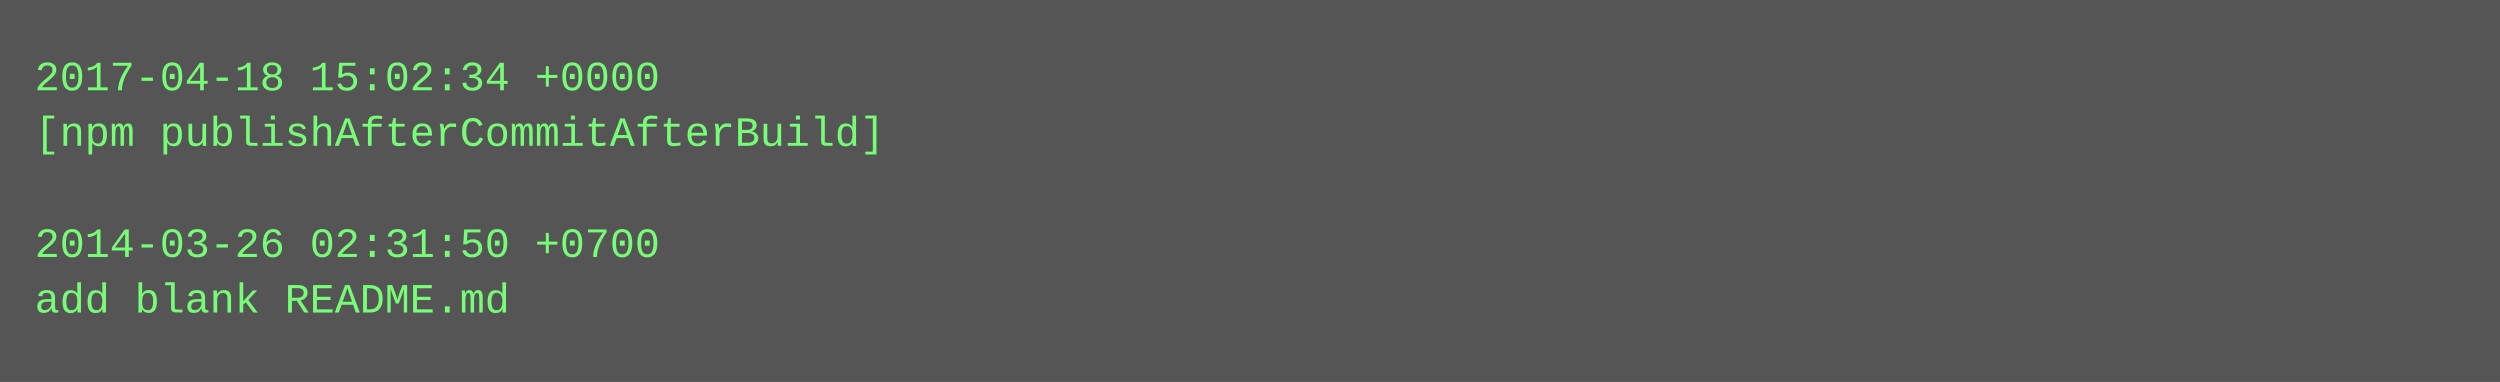
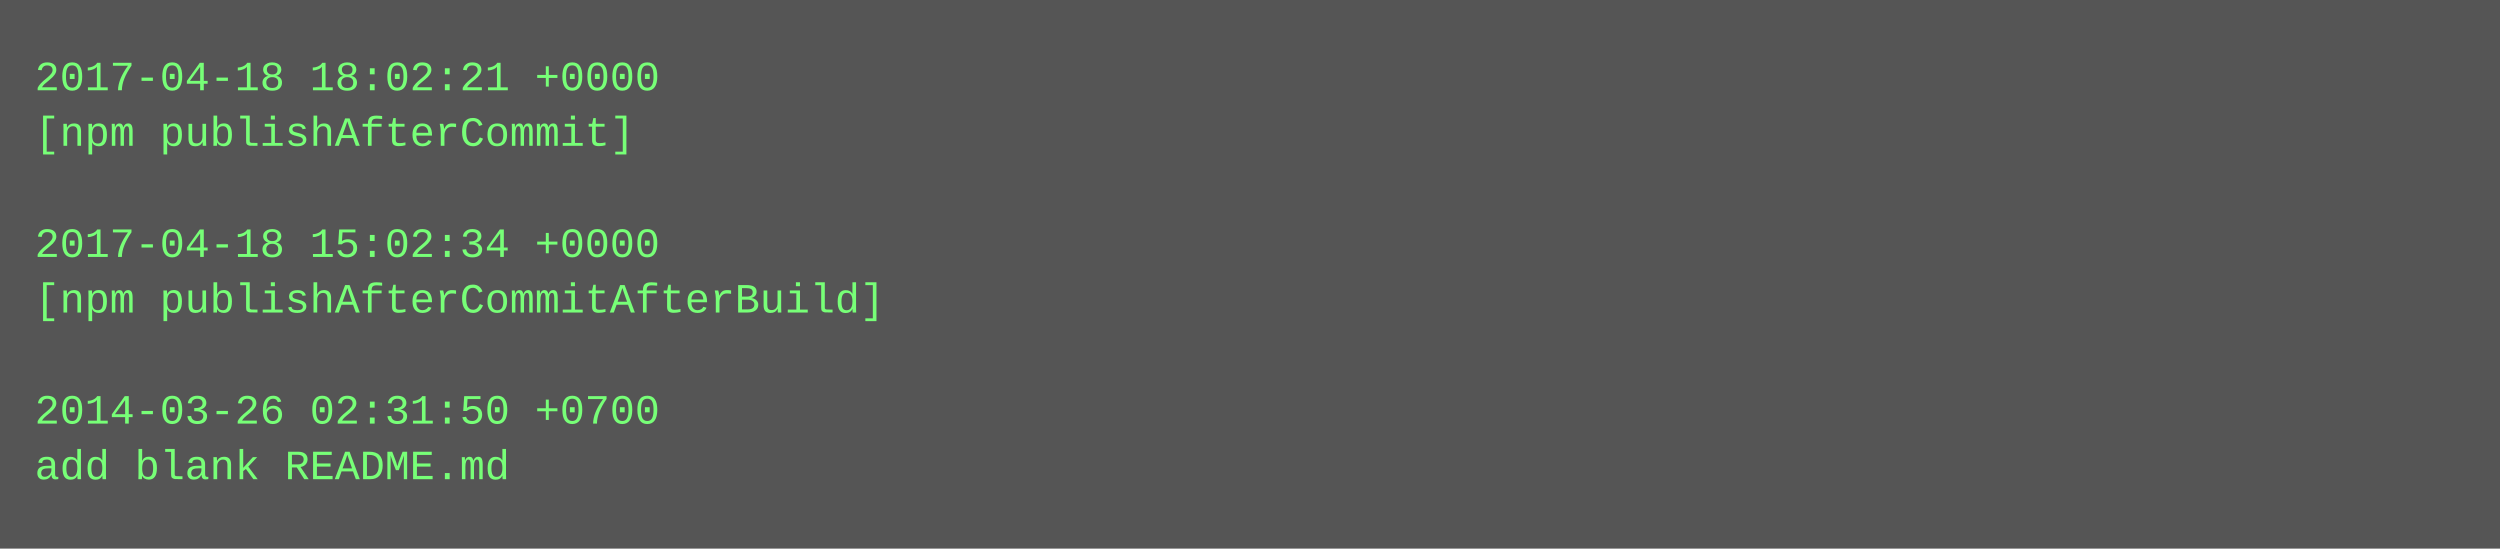
- <svg xmlns="http://www.w3.org/2000/svg" height="110" width="720">
-   <rect height="110" fill="#555" width="720" />
+ <svg xmlns="http://www.w3.org/2000/svg" height="158" width="720">
+   <rect height="158" fill="#555" width="720" />
  <text fill="#7f7" font-family="Courier New" font-size="12" xml:space="preserve">
-     <tspan x="10" y="26">2017-04-18 15:02:34 +0000</tspan>
-     <tspan x="10" y="42">[npm publishAfterCommitAfterBuild]</tspan>
+     <tspan x="10" y="26">2017-04-18 18:02:21 +0000</tspan>
+     <tspan x="10" y="42">[npm publishAfterCommit]</tspan>
    <tspan x="10" y="58" />
-     <tspan x="10" y="74">2014-03-26 02:31:50 +0700</tspan>
-     <tspan x="10" y="90">add blank README.md</tspan>
+     <tspan x="10" y="74">2017-04-18 15:02:34 +0000</tspan>
+     <tspan x="10" y="90">[npm publishAfterCommitAfterBuild]</tspan>
+     <tspan x="10" y="106" />
+     <tspan x="10" y="122">2014-03-26 02:31:50 +0700</tspan>
+     <tspan x="10" y="138">add blank README.md</tspan>
  </text>
</svg>
